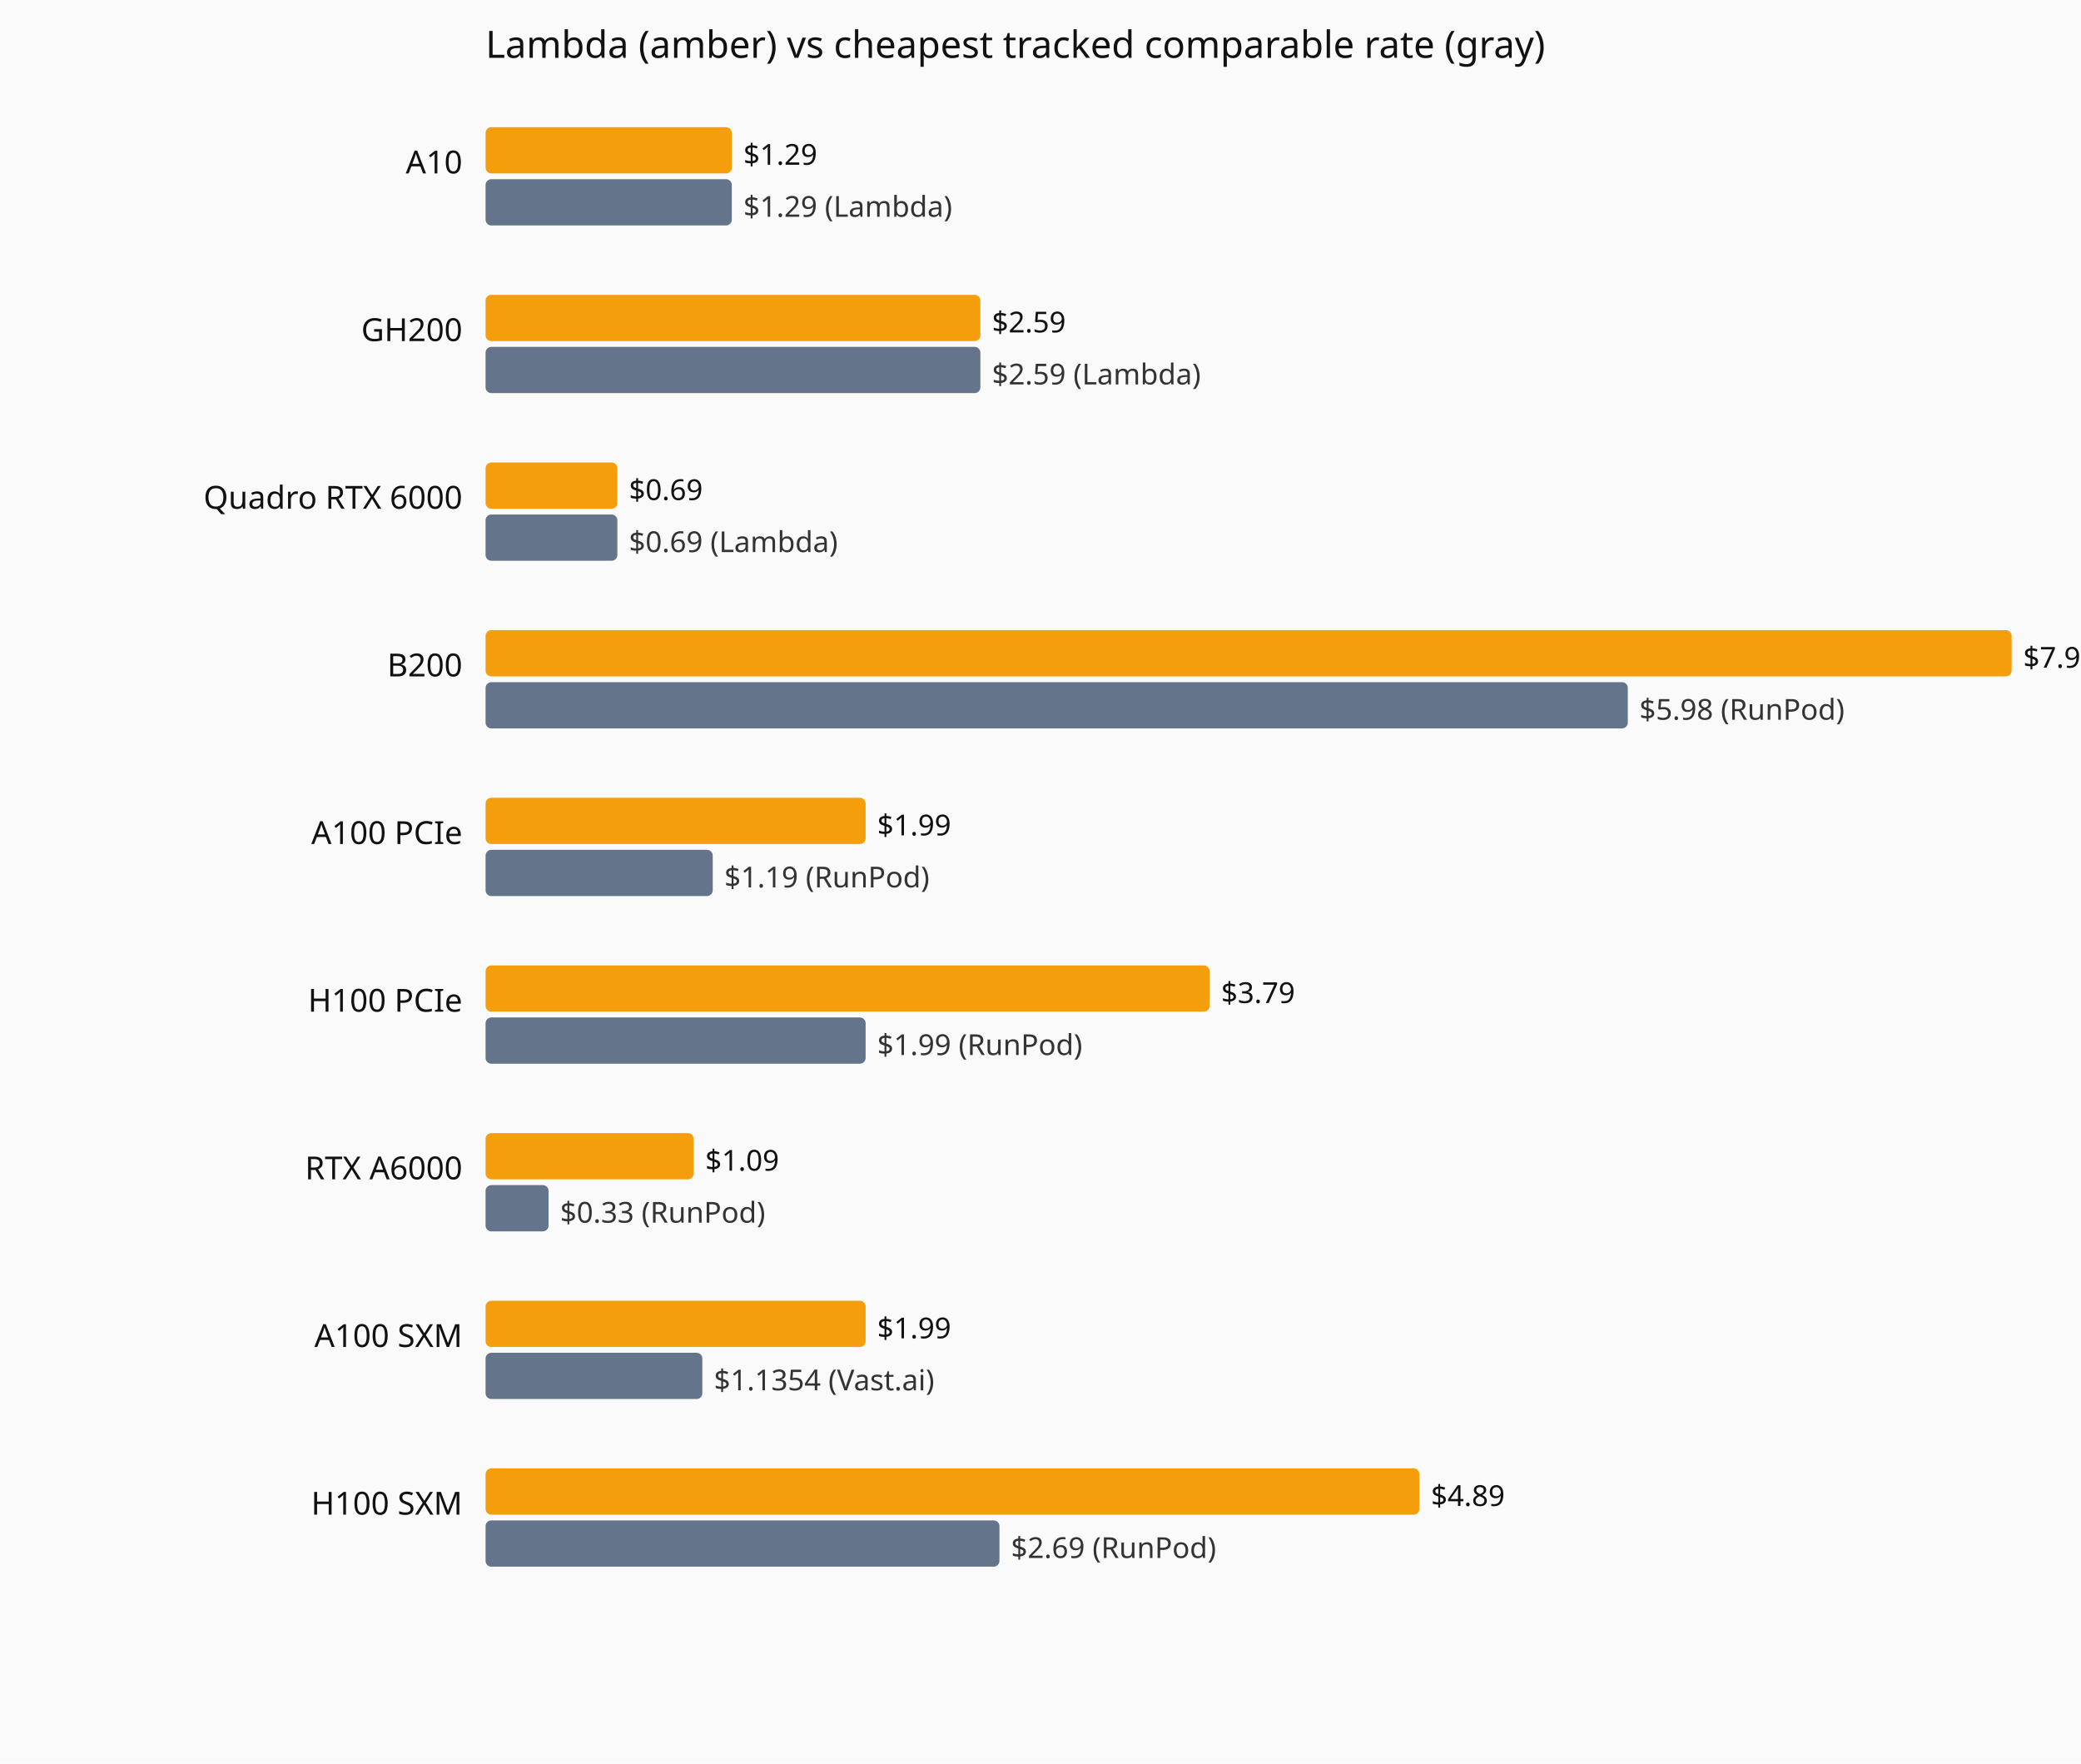
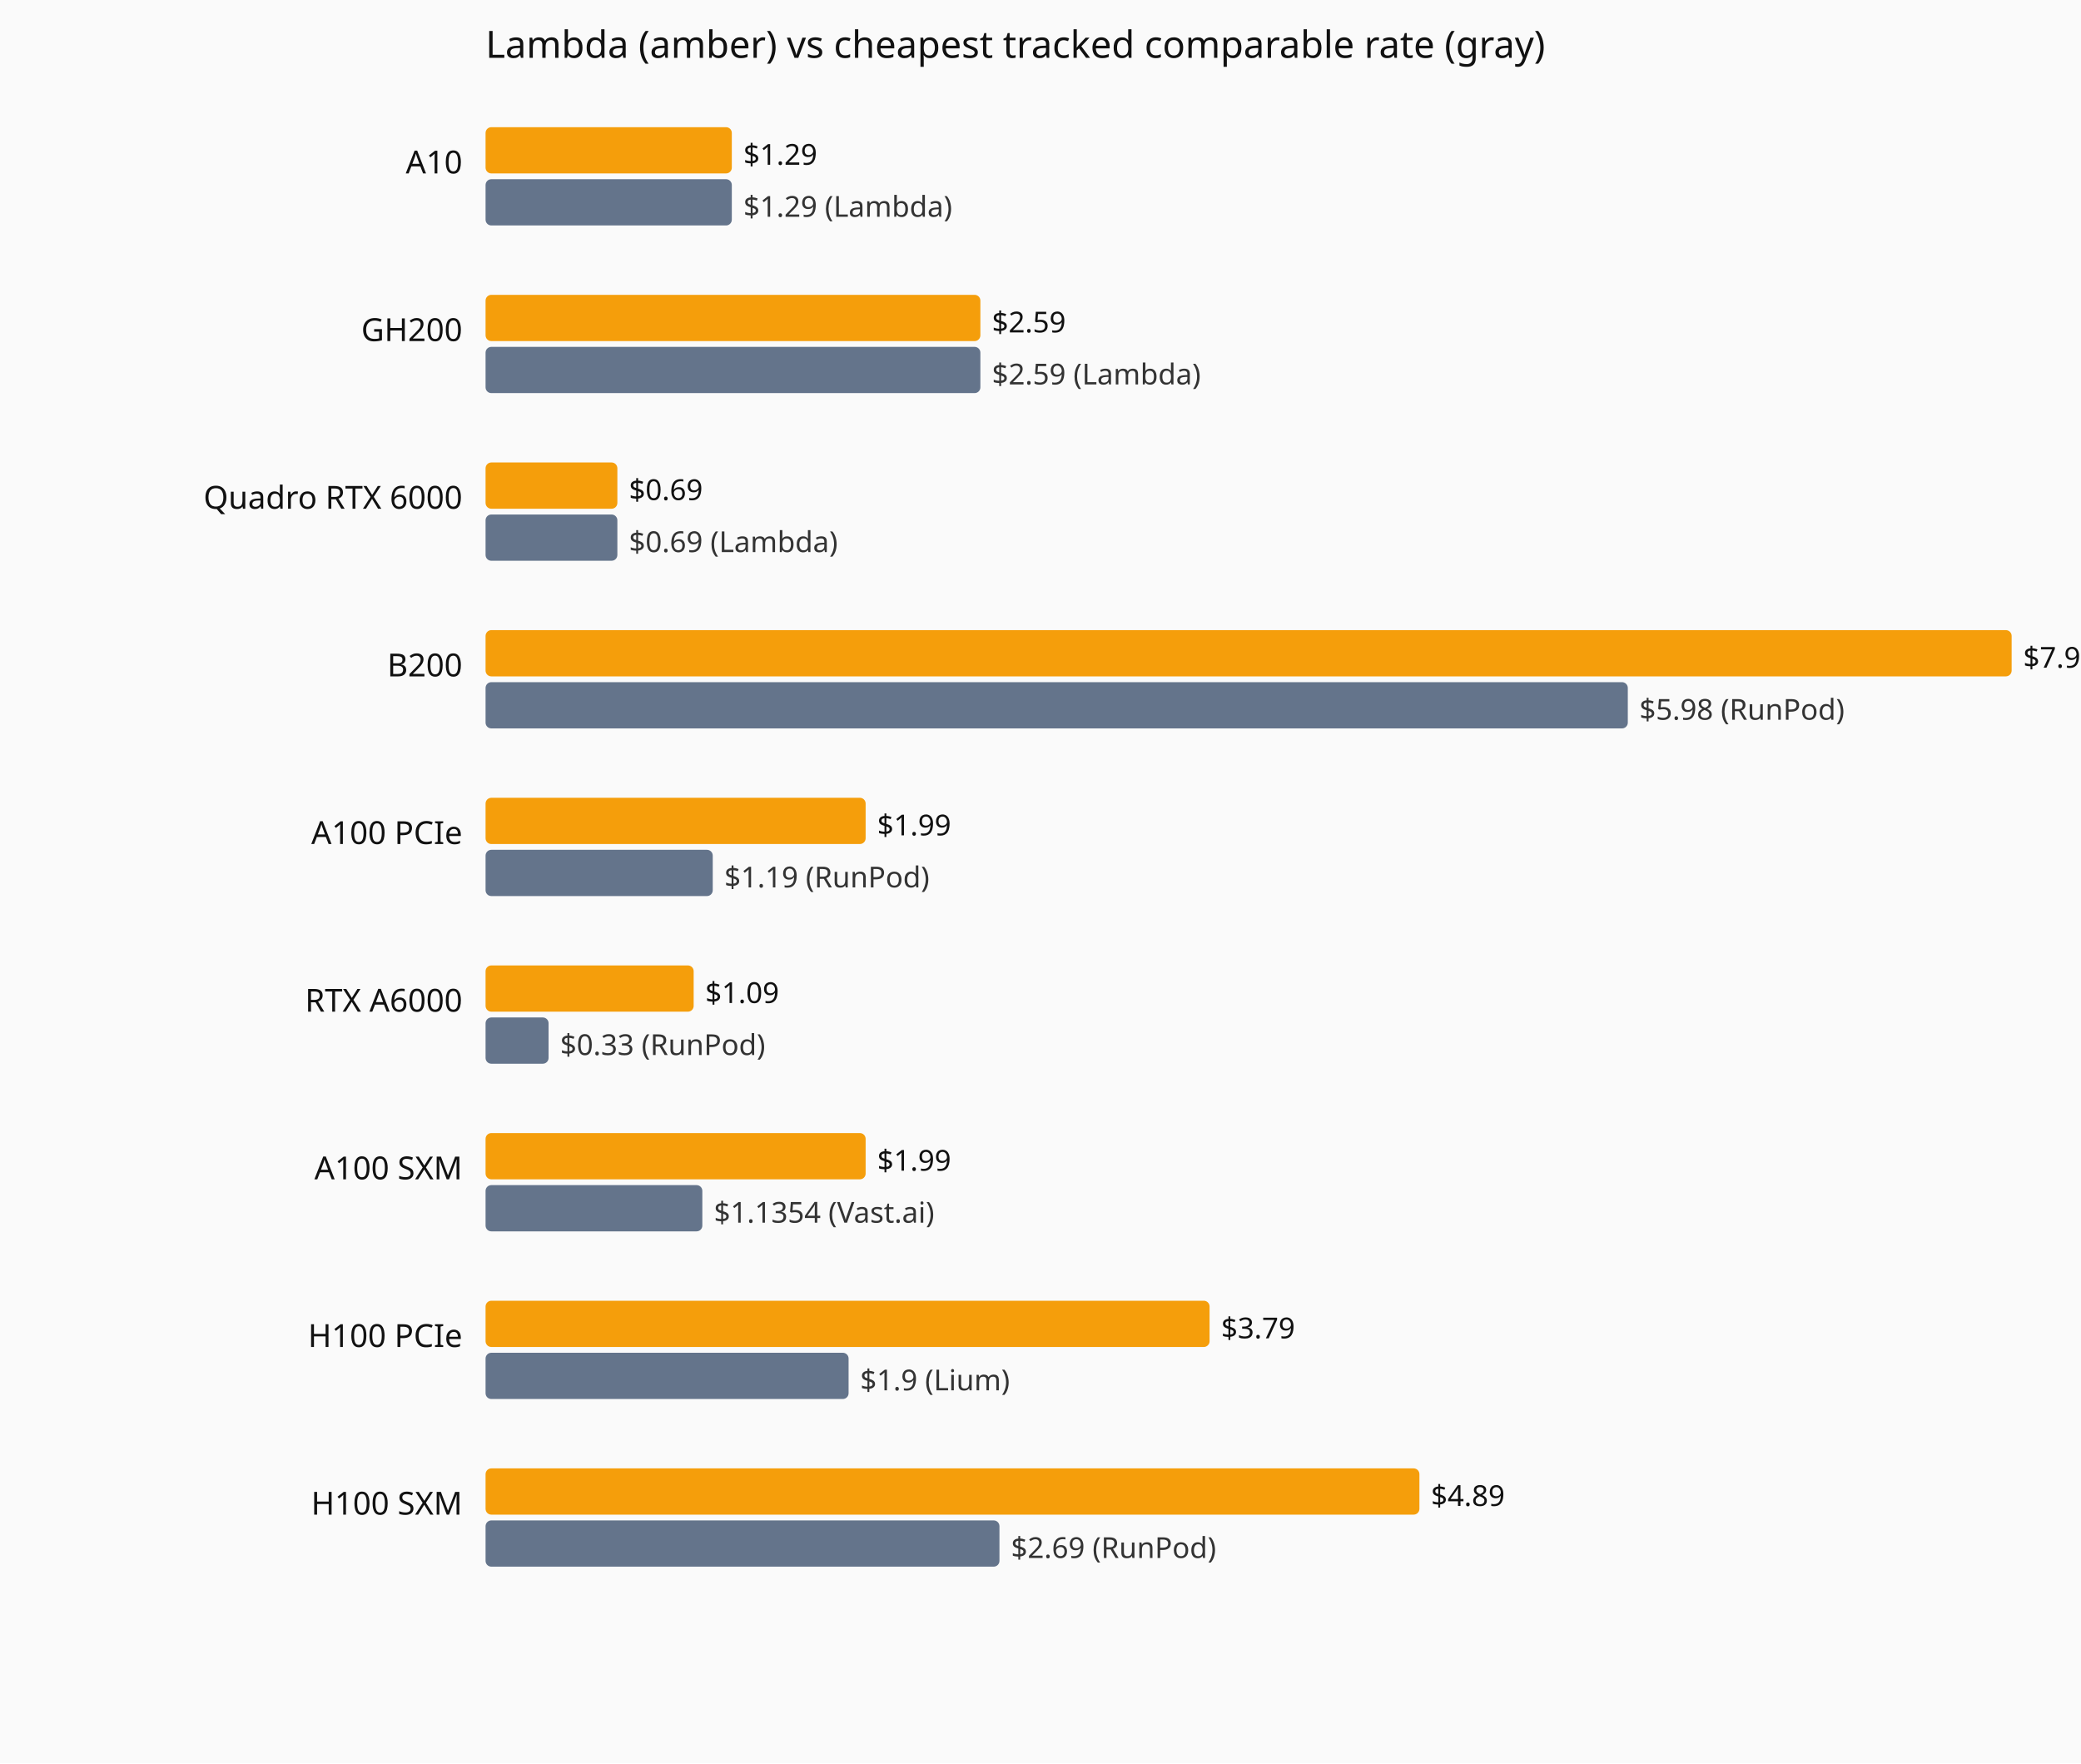
<svg xmlns="http://www.w3.org/2000/svg" viewBox="0 0 720 610" role="img" aria-label="Current hourly rate versus the cheapest tracked vendor, by GPU model.">
  <rect width="720" height="610" fill="#fafafa" />
  <text x="168" y="20" font-family="system-ui,sans-serif" font-size="13" fill="#111">Lambda (amber) vs cheapest tracked comparable rate (gray)</text>
  <text x="160" y="60" text-anchor="end" font-family="system-ui,sans-serif" font-size="11" fill="#111">A10</text>
  <rect x="168" y="44" width="85.2" height="16" fill="#f59e0b" rx="2" />
  <text x="257.2" y="57" font-family="system-ui,sans-serif" font-size="10" fill="#111">$1.29</text>
  <rect x="168" y="62" width="85.2" height="16" fill="#64748b" rx="2" />
  <text x="257.2" y="75" font-family="system-ui,sans-serif" font-size="10" fill="#333">$1.29 (Lambda)</text>
  <text x="160" y="118" text-anchor="end" font-family="system-ui,sans-serif" font-size="11" fill="#111">GH200</text>
  <rect x="168" y="102" width="171.2" height="16" fill="#f59e0b" rx="2" />
  <text x="343.2" y="115" font-family="system-ui,sans-serif" font-size="10" fill="#111">$2.59</text>
  <rect x="168" y="120" width="171.2" height="16" fill="#64748b" rx="2" />
  <text x="343.2" y="133" font-family="system-ui,sans-serif" font-size="10" fill="#333">$2.59 (Lambda)</text>
  <text x="160" y="176" text-anchor="end" font-family="system-ui,sans-serif" font-size="11" fill="#111">Quadro RTX 6000</text>
  <rect x="168" y="160" width="45.6" height="16" fill="#f59e0b" rx="2" />
  <text x="217.6" y="173" font-family="system-ui,sans-serif" font-size="10" fill="#111">$0.69</text>
  <rect x="168" y="178" width="45.6" height="16" fill="#64748b" rx="2" />
  <text x="217.6" y="191" font-family="system-ui,sans-serif" font-size="10" fill="#333">$0.69 (Lambda)</text>
  <text x="160" y="234" text-anchor="end" font-family="system-ui,sans-serif" font-size="11" fill="#111">B200</text>
  <rect x="168" y="218" width="528.0" height="16" fill="#f59e0b" rx="2" />
  <text x="700.0" y="231" font-family="system-ui,sans-serif" font-size="10" fill="#111">$7.99</text>
  <rect x="168" y="236" width="395.2" height="16" fill="#64748b" rx="2" />
  <text x="567.2" y="249" font-family="system-ui,sans-serif" font-size="10" fill="#333">$5.98 (RunPod)</text>
  <text x="160" y="292" text-anchor="end" font-family="system-ui,sans-serif" font-size="11" fill="#111">A100 PCIe</text>
  <rect x="168" y="276" width="131.5" height="16" fill="#f59e0b" rx="2" />
  <text x="303.5" y="289" font-family="system-ui,sans-serif" font-size="10" fill="#111">$1.99</text>
  <rect x="168" y="294" width="78.6" height="16" fill="#64748b" rx="2" />
  <text x="250.6" y="307" font-family="system-ui,sans-serif" font-size="10" fill="#333">$1.19 (RunPod)</text>
-   <text x="160" y="350" text-anchor="end" font-family="system-ui,sans-serif" font-size="11" fill="#111">H100 PCIe</text>
-   <rect x="168" y="334" width="250.5" height="16" fill="#f59e0b" rx="2" />
-   <text x="422.5" y="347" font-family="system-ui,sans-serif" font-size="10" fill="#111">$3.79</text>
-   <rect x="168" y="352" width="131.5" height="16" fill="#64748b" rx="2" />
-   <text x="303.5" y="365" font-family="system-ui,sans-serif" font-size="10" fill="#333">$1.99 (RunPod)</text>
-   <text x="160" y="408" text-anchor="end" font-family="system-ui,sans-serif" font-size="11" fill="#111">RTX A6000</text>
-   <rect x="168" y="392" width="72.0" height="16" fill="#f59e0b" rx="2" />
-   <text x="244.0" y="405" font-family="system-ui,sans-serif" font-size="10" fill="#111">$1.09</text>
-   <rect x="168" y="410" width="21.8" height="16" fill="#64748b" rx="2" />
-   <text x="193.8" y="423" font-family="system-ui,sans-serif" font-size="10" fill="#333">$0.33 (RunPod)</text>
-   <text x="160" y="466" text-anchor="end" font-family="system-ui,sans-serif" font-size="11" fill="#111">A100 SXM</text>
-   <rect x="168" y="450" width="131.5" height="16" fill="#f59e0b" rx="2" />
-   <text x="303.5" y="463" font-family="system-ui,sans-serif" font-size="10" fill="#111">$1.99</text>
-   <rect x="168" y="468" width="75.0" height="16" fill="#64748b" rx="2" />
-   <text x="247.0" y="481" font-family="system-ui,sans-serif" font-size="10" fill="#333">$1.1354 (Vast.ai)</text>
+   <text x="160" y="350" text-anchor="end" font-family="system-ui,sans-serif" font-size="11" fill="#111">RTX A6000</text>
+   <rect x="168" y="334" width="72.0" height="16" fill="#f59e0b" rx="2" />
+   <text x="244.0" y="347" font-family="system-ui,sans-serif" font-size="10" fill="#111">$1.09</text>
+   <rect x="168" y="352" width="21.8" height="16" fill="#64748b" rx="2" />
+   <text x="193.8" y="365" font-family="system-ui,sans-serif" font-size="10" fill="#333">$0.33 (RunPod)</text>
+   <text x="160" y="408" text-anchor="end" font-family="system-ui,sans-serif" font-size="11" fill="#111">A100 SXM</text>
+   <rect x="168" y="392" width="131.5" height="16" fill="#f59e0b" rx="2" />
+   <text x="303.5" y="405" font-family="system-ui,sans-serif" font-size="10" fill="#111">$1.99</text>
+   <rect x="168" y="410" width="75.0" height="16" fill="#64748b" rx="2" />
+   <text x="247.0" y="423" font-family="system-ui,sans-serif" font-size="10" fill="#333">$1.1354 (Vast.ai)</text>
+   <text x="160" y="466" text-anchor="end" font-family="system-ui,sans-serif" font-size="11" fill="#111">H100 PCIe</text>
+   <rect x="168" y="450" width="250.5" height="16" fill="#f59e0b" rx="2" />
+   <text x="422.5" y="463" font-family="system-ui,sans-serif" font-size="10" fill="#111">$3.79</text>
+   <rect x="168" y="468" width="125.6" height="16" fill="#64748b" rx="2" />
+   <text x="297.6" y="481" font-family="system-ui,sans-serif" font-size="10" fill="#333">$1.9 (Lium)</text>
  <text x="160" y="524" text-anchor="end" font-family="system-ui,sans-serif" font-size="11" fill="#111">H100 SXM</text>
  <rect x="168" y="508" width="323.1" height="16" fill="#f59e0b" rx="2" />
  <text x="495.1" y="521" font-family="system-ui,sans-serif" font-size="10" fill="#111">$4.89</text>
  <rect x="168" y="526" width="177.8" height="16" fill="#64748b" rx="2" />
  <text x="349.8" y="539" font-family="system-ui,sans-serif" font-size="10" fill="#333">$2.69 (RunPod)</text>
</svg>
